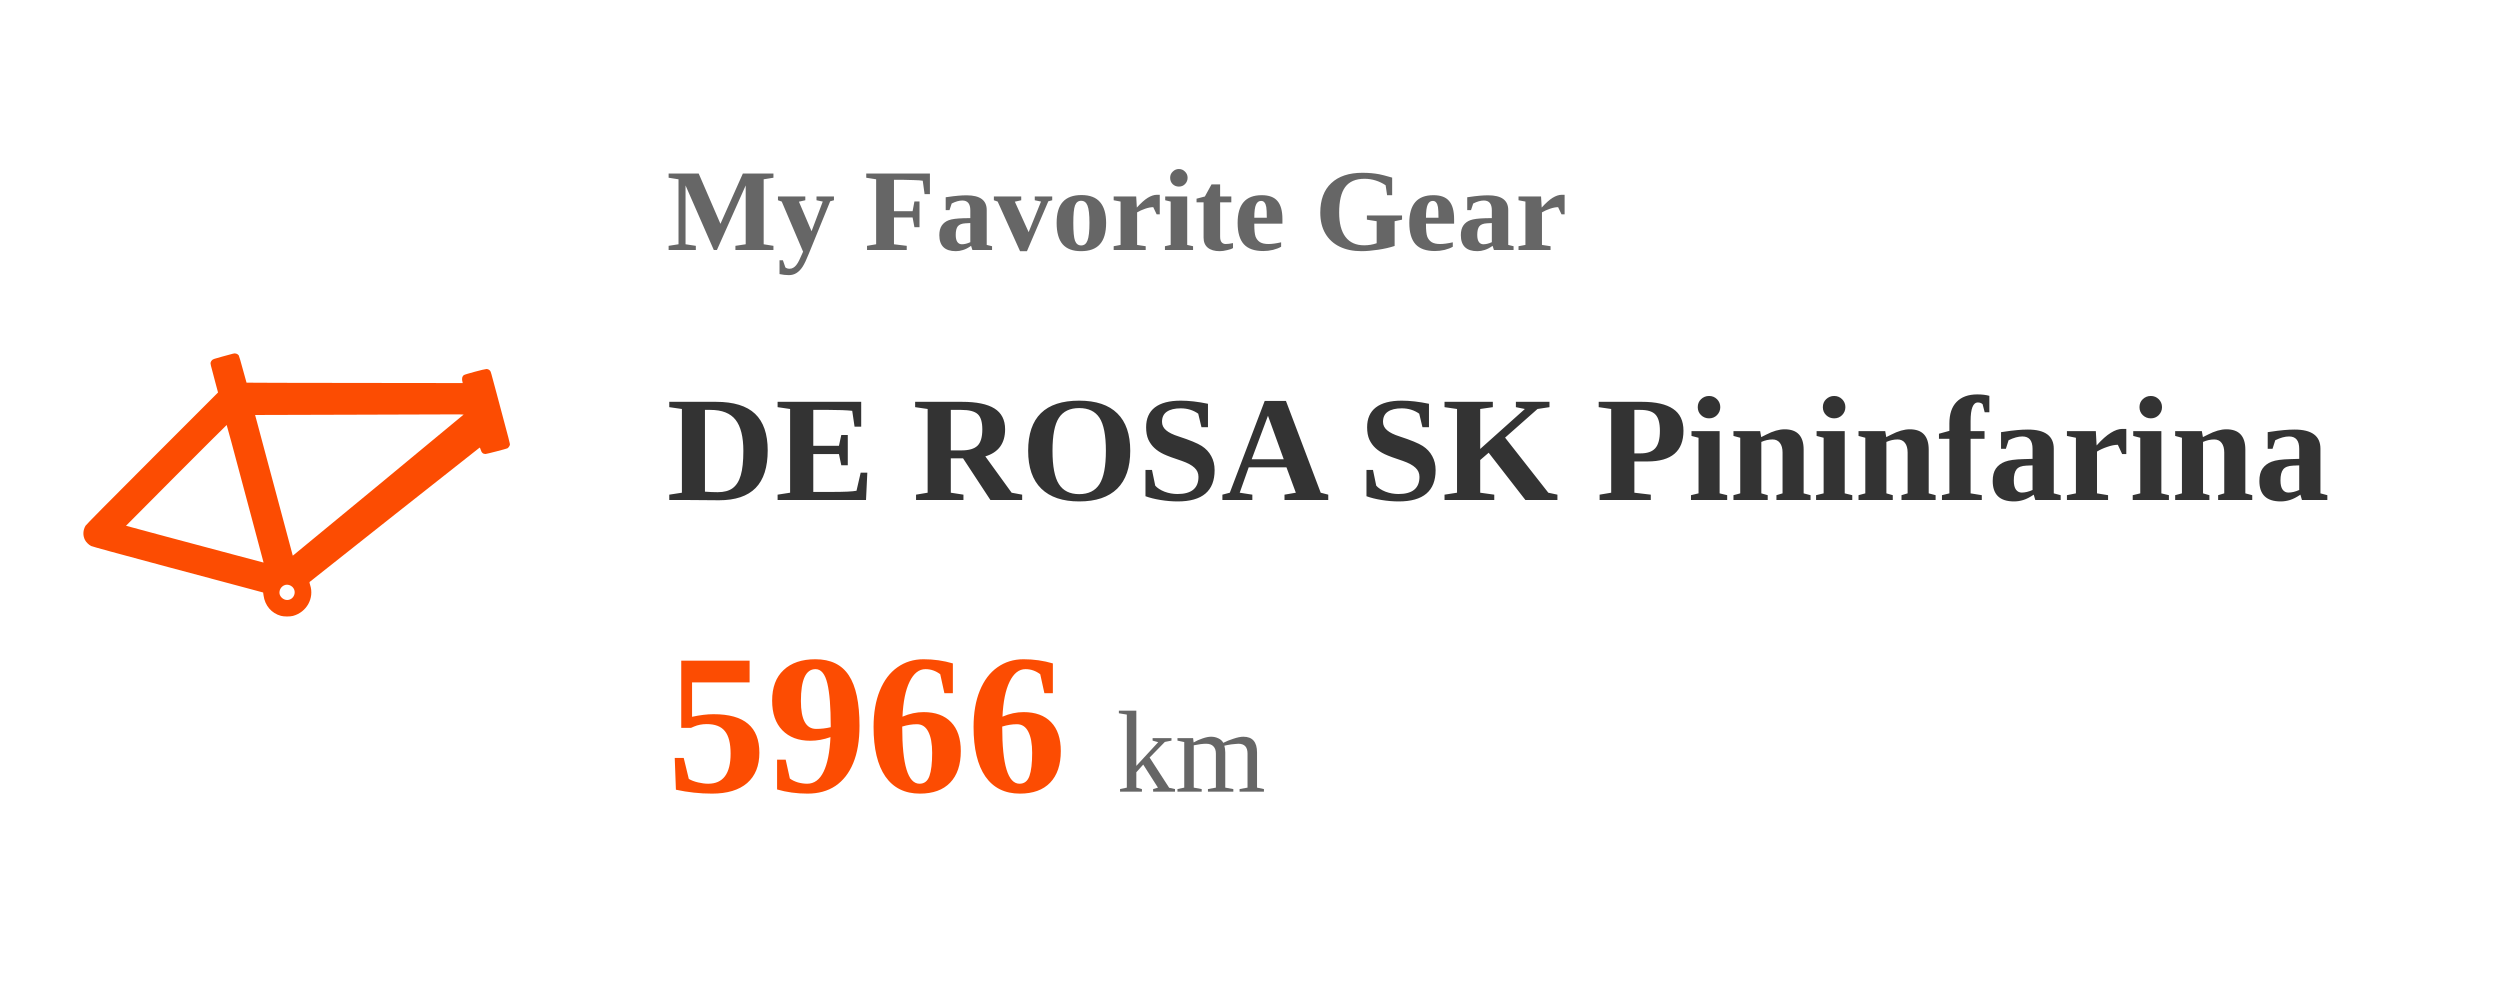
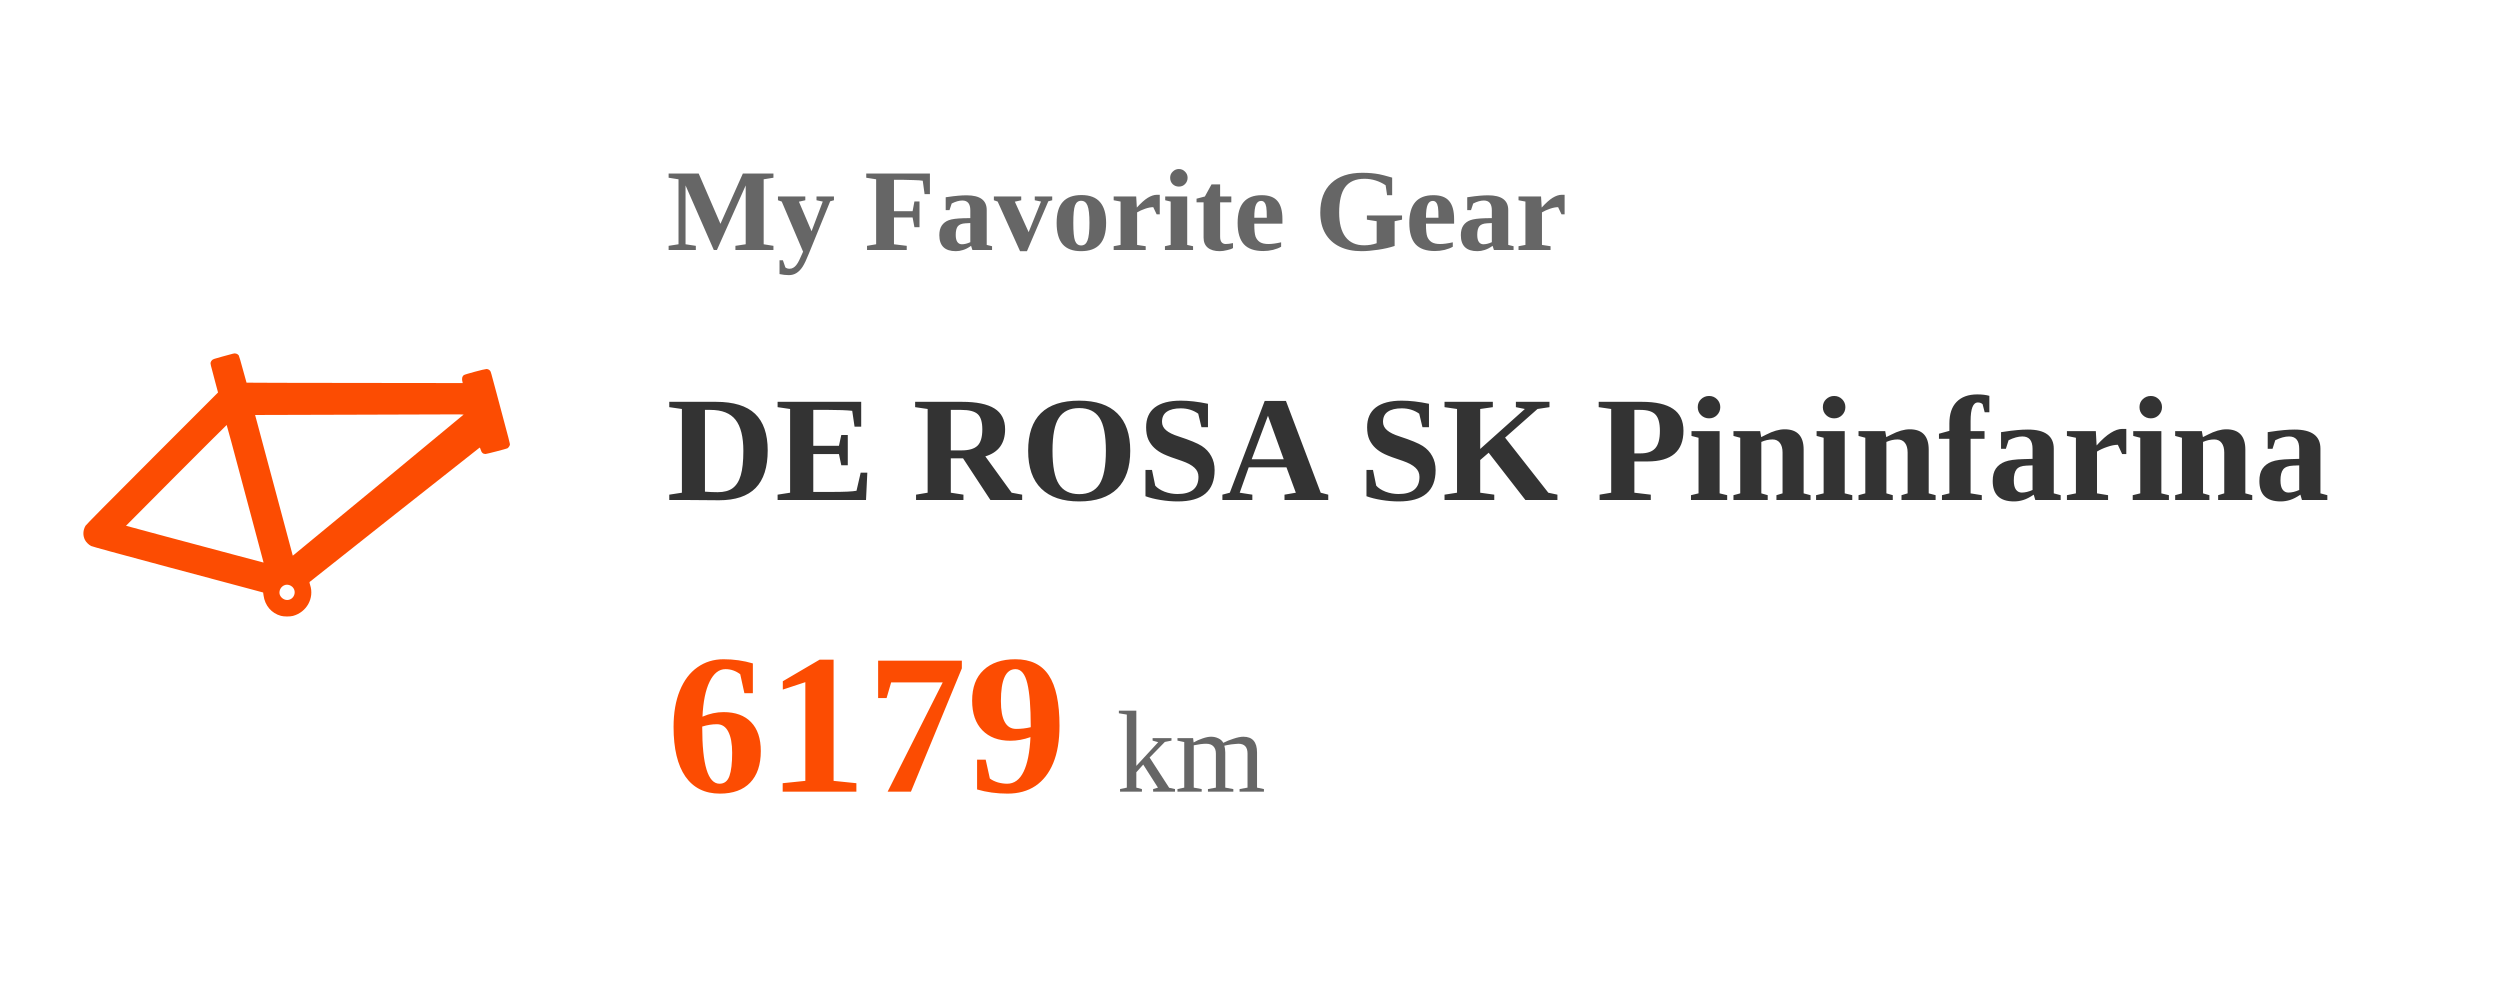
<svg xmlns="http://www.w3.org/2000/svg" width="300" height="120" viewBox="0 0 300 120">
  <style>
    .text { font-family: -apple-system, BlinkMacSystemFont, "Segoe UI", Roboto, Helvetica, Arial, sans-serif; fill: #333; }
    .title { font-size: 14px; font-weight: bold; fill: #666; }
    .gear-name { font-size: 18px; font-weight: bold; fill: #333; }
    .distance { font-size: 24px; font-weight: bold; fill: #FC4C02; }
    .unit { font-size: 14px; fill: #666; font-weight: normal; }
    @media (prefers-color-scheme: dark) {
      .text { fill: #eee; }
      .title { fill: #aaa; }
      .gear-name { fill: #eee; }
      .unit { fill: #aaa; }
    }
    .fade-in { animation: fadeIn 1s ease-in-out; }
    @keyframes fadeIn { from { opacity: 0; } to { opacity: 1; } }
  </style>
  <rect width="100%" height="100%" fill="none" />
  <g transform="translate(10, 30)">
    <g transform="scale(0.004, -0.004) translate(0, -11000)">
      <path d="M4490 7890 c-14 -4 -153 -42 -310 -84 -255 -69 -288 -81 -318 -109 -18 -17 -37 -48 -42 -68 -11 -40 -13 -31 139 -598 l82 -305 -1974 -1975 c-1323 -1324 -1984 -1992 -2002 -2024 -78 -137 -84 -292 -16 -426 34 -67 117 -148 184 -181 43 -20 769 -219 2307 -631 1235 -330 2382 -637 2550 -682 l304 -82 12 -86 c40 -305 239 -539 524 -615 89 -24 272 -25 360 -1 409 110 644 533 514 927 -16 47 -23 84 -18 89 43 39 5097 4032 5105 4034 6 1 19 -26 29 -61 25 -91 70 -132 145 -132 35 0 622 153 656 170 30 16 68 70 75 104 6 35 7 32 -401 1556 -170 637 -169 634 -189 662 -25 35 -68 58 -113 58 -56 0 -641 -157 -676 -182 -55 -40 -70 -117 -41 -216 l7 -24 -3241 4 c-1782 1 -3243 5 -3246 8 -3 3 -52 183 -111 400 -58 217 -113 406 -123 419 -37 50 -108 72 -172 51z m6919 -1827 c0 -7 -5033 -4164 -5102 -4215 l-24 -17 -71 267 c-39 147 -128 479 -197 737 -70 259 -194 722 -276 1030 -83 308 -220 821 -306 1140 -85 319 -183 685 -217 813 l-63 232 306 1 c168 1 1406 5 2751 8 1345 4 2615 8 2823 9 207 1 377 -1 376 -5z m-6966 -831 c139 -524 287 -1078 617 -2307 310 -1157 348 -1300 347 -1302 -1 -1 -403 106 -892 237 -490 131 -1416 378 -2060 550 -643 172 -1172 315 -1175 317 -4 4 3011 3023 3020 3023 3 0 67 -233 143 -518z m1732 -4283 c24 -6 63 -27 86 -47 159 -137 63 -401 -147 -402 -106 0 -211 87 -228 189 -17 108 50 220 153 257 45 16 80 17 136 3z" fill="#FC4C02" />
    </g>
  </g>
  <g transform="translate(80, 0)" class="fade-in">
    <text x="0" y="30" class="title">My Favorite Gear</text>
    <text x="0" y="60" class="gear-name">DE ROSA SK Pininfarina</text>
-     <text x="0" y="95" class="distance">5966 <tspan class="unit">km</tspan>
+     <text x="0" y="95" class="distance">6179 <tspan class="unit">km</tspan>
    </text>
  </g>
</svg>
